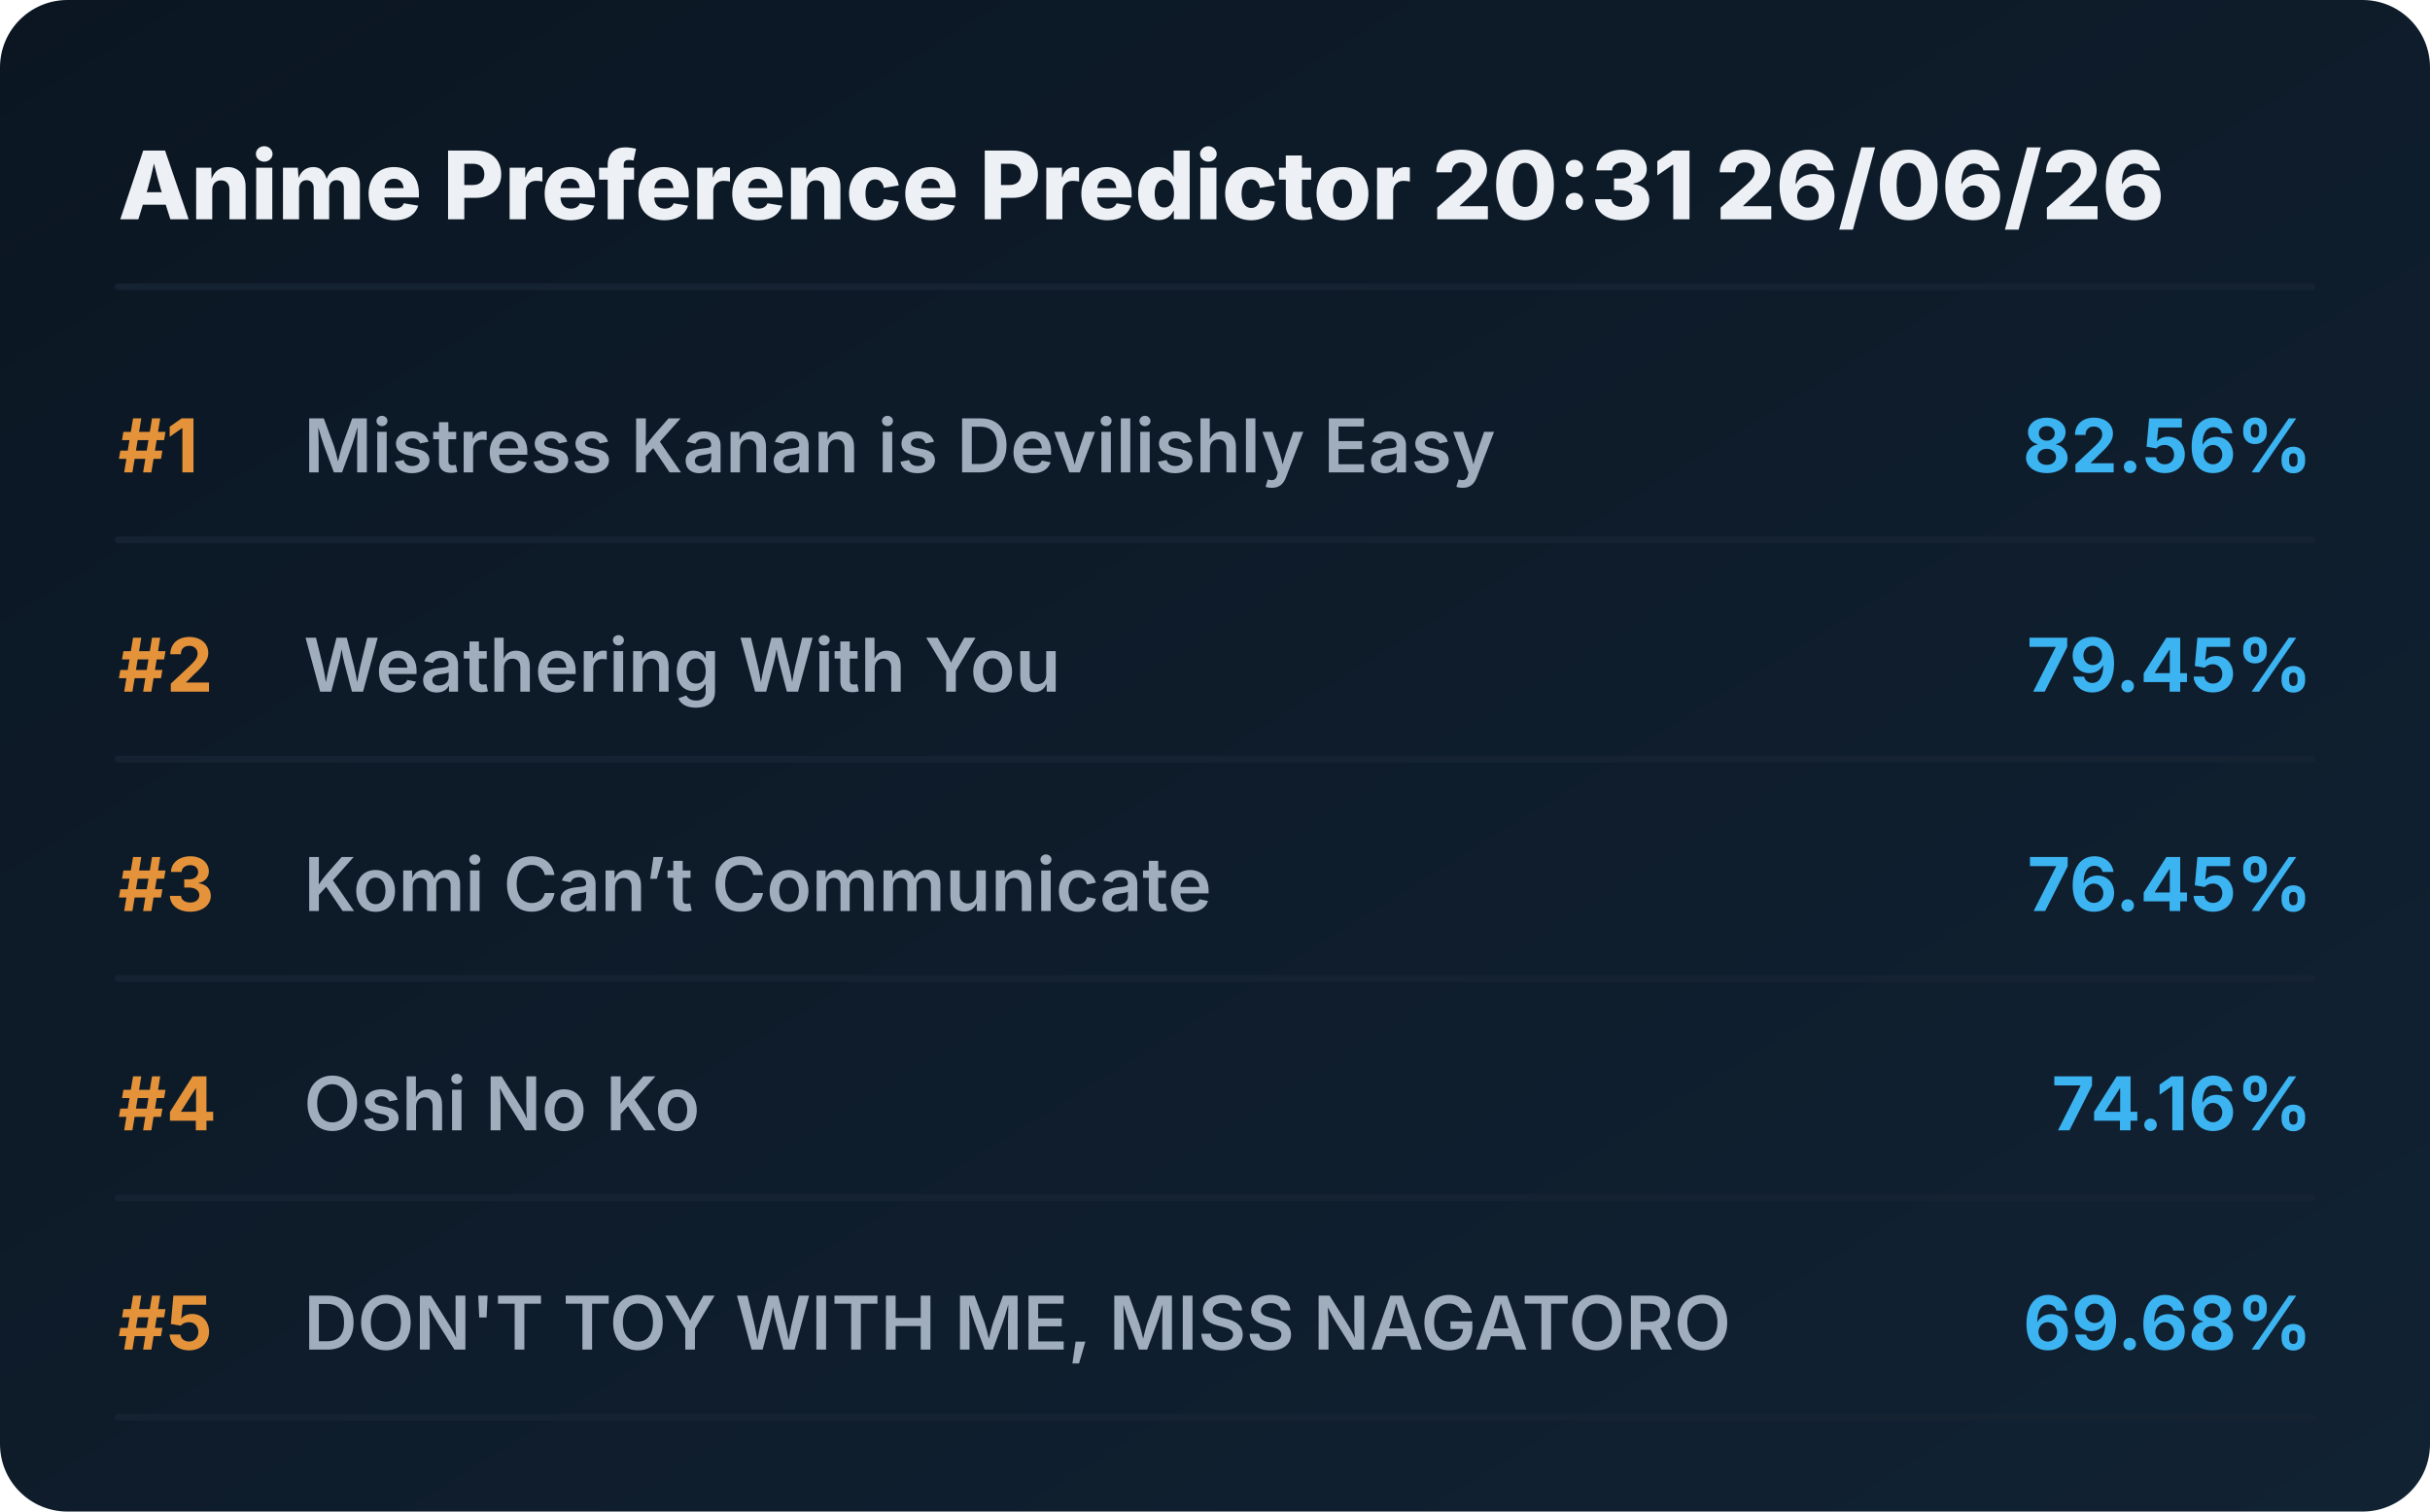
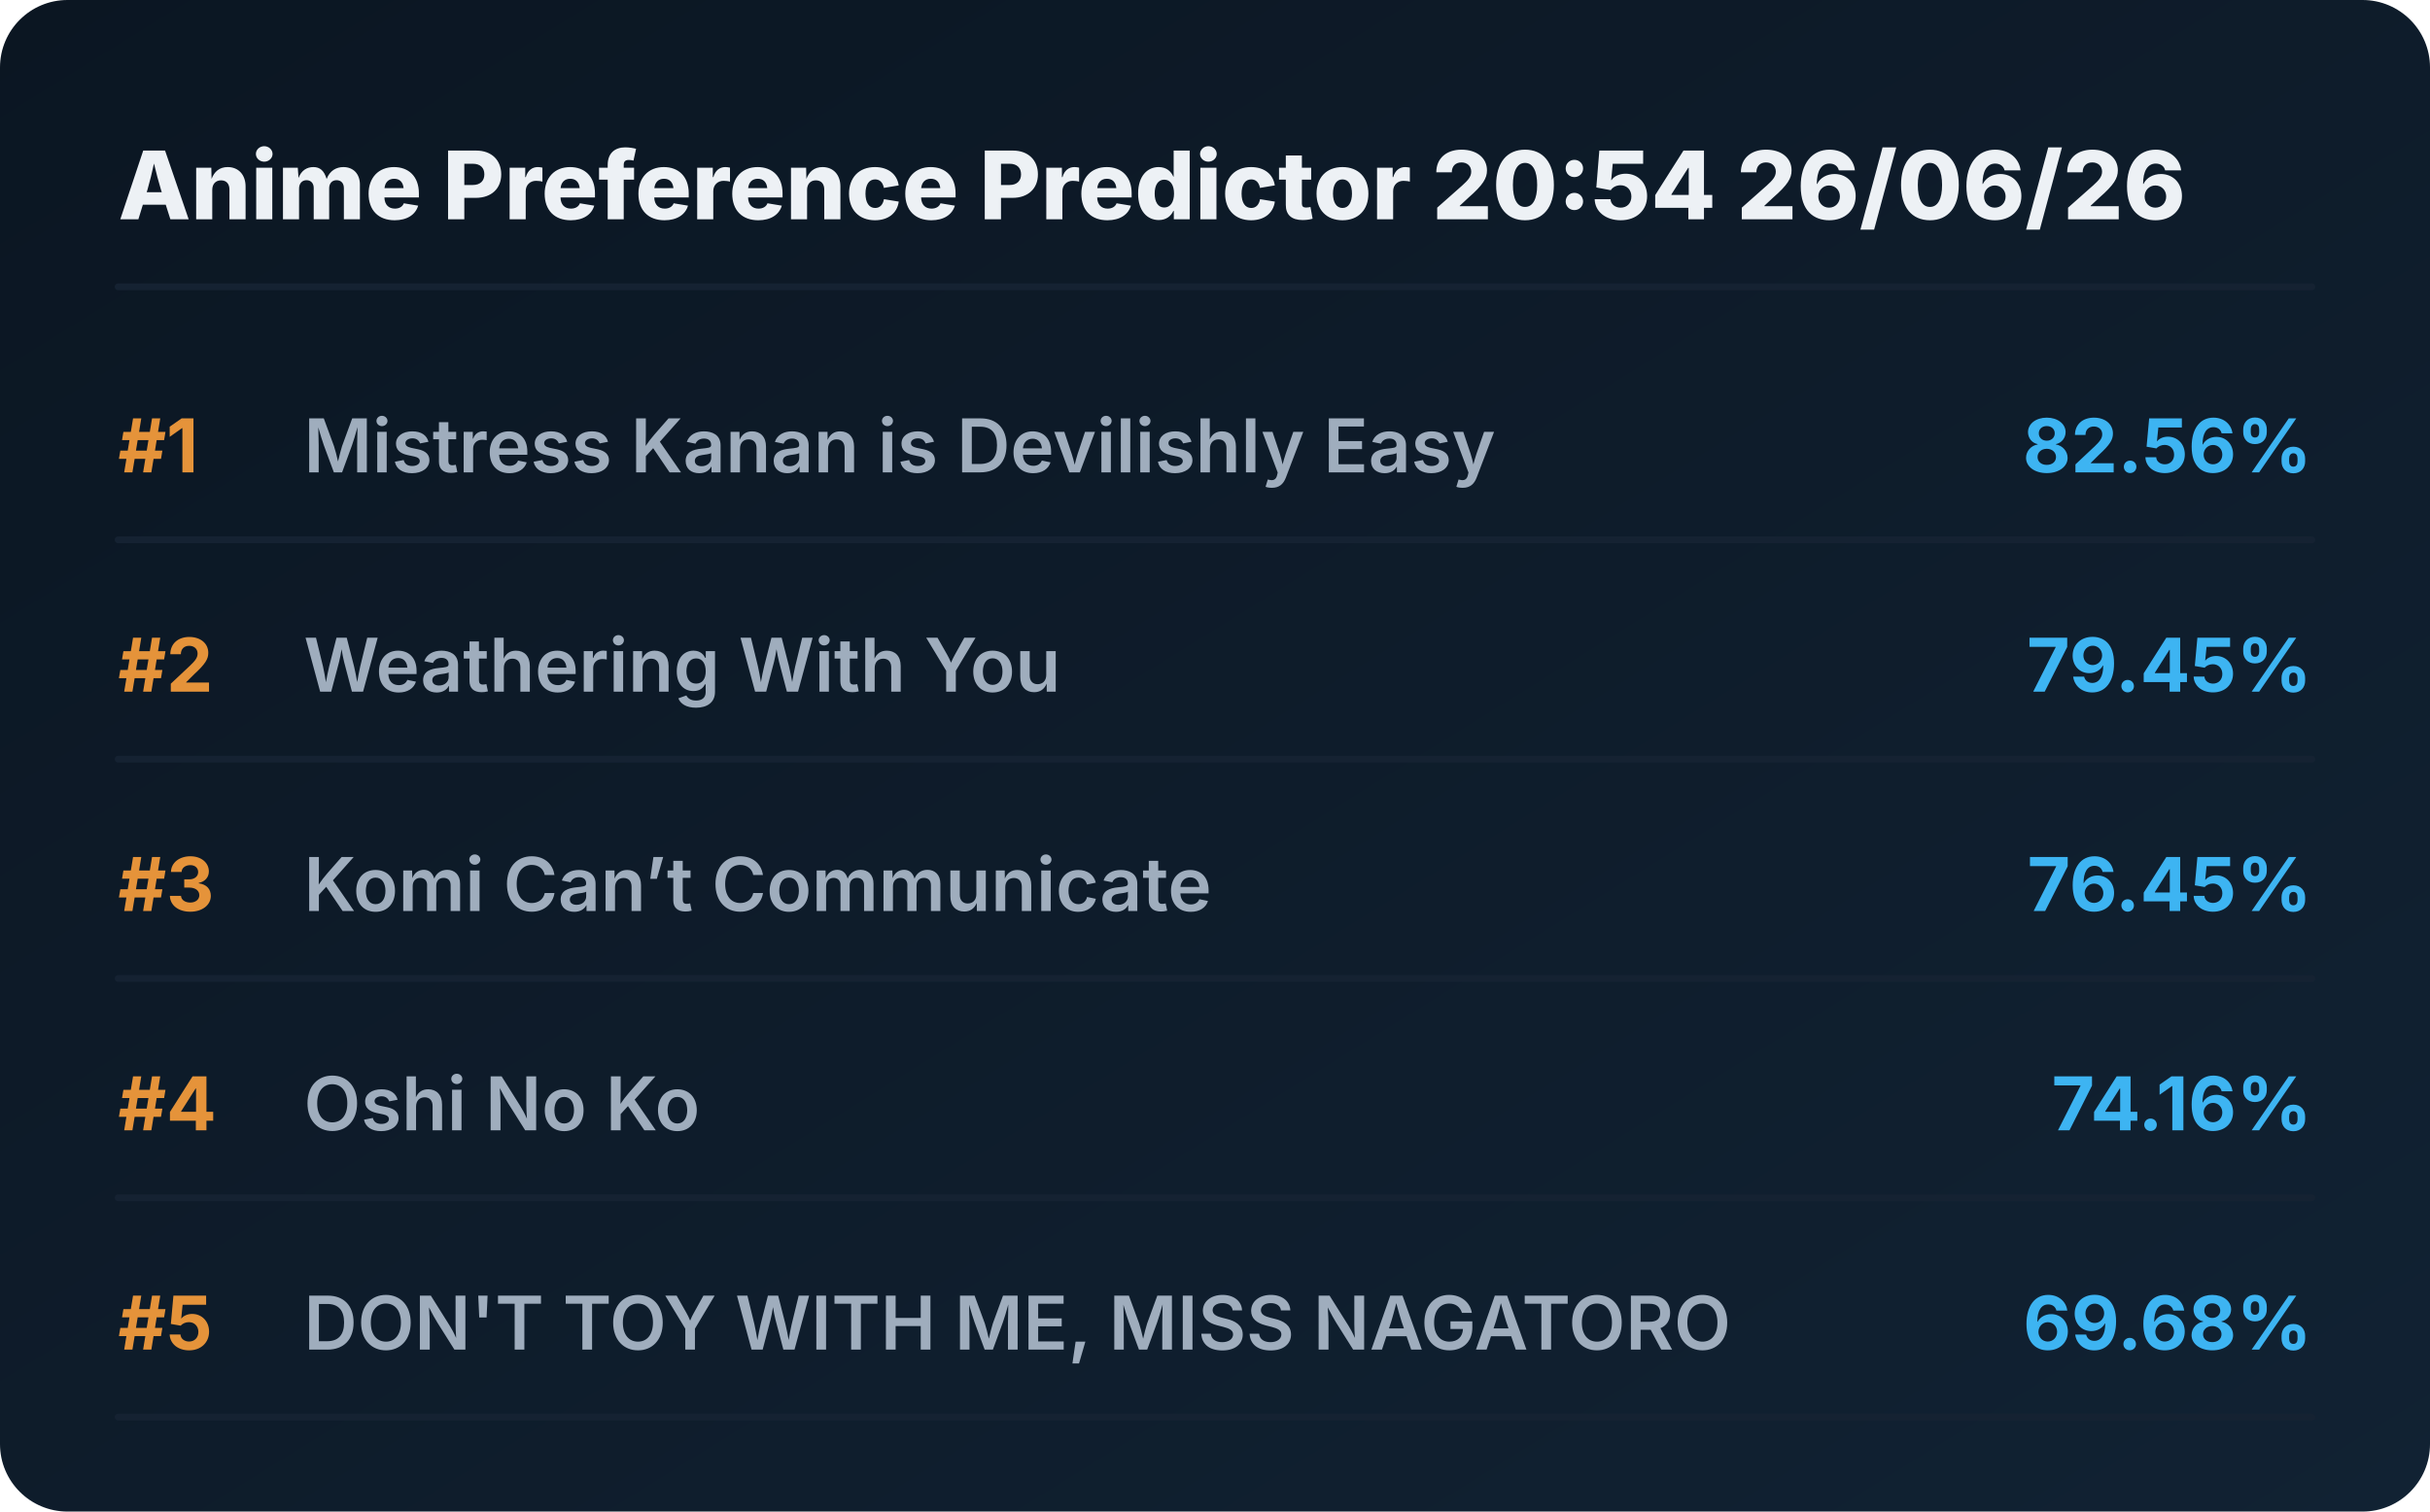
<svg xmlns="http://www.w3.org/2000/svg" viewBox="0 0 720 448" preserveAspectRatio="xMidYMid meet" style="width: 100%; height: auto; max-width: 720px;">
  <defs>
    <linearGradient id="boxGrad" x1="0%" y1="0%" x2="100%" y2="100%">
      <stop offset="0%" stop-color="#0b1622" />
      <stop offset="100%" stop-color="#112233" />
    </linearGradient>
    <clipPath id="titleClip">
      <rect x="90" y="0" width="510" height="100%" />
    </clipPath>
  </defs>
  <style>
    .bg { fill: url(#boxGrad); rx: 20px; }
    .header { font-family: 'Overpass', 'Inter', system-ui, sans-serif; font-weight: 800; font-size: 28px; fill: #edf1f5; }
    .rank { font-family: 'Overpass', 'Inter', system-ui, sans-serif; font-weight: 700; font-size: 22px; fill: #e5933a; }
    .title { font-family: 'Overpass', 'Inter', system-ui, sans-serif; font-weight: 600; font-size: 22px; fill: #9fadbd; }
    .score { font-family: 'Overpass', 'Inter', system-ui, sans-serif; font-weight: 700; font-size: 22px; fill: #3db4f2; }
    .line { stroke: #152232; stroke-width: 2; stroke-linecap: round; }
  </style>
  <rect class="bg" width="720" height="448" />
-   <text x="35" y="65" class="header">Anime Preference Predictor 20:31 26/06/26</text>
+   <text x="35" y="65" class="header">Anime Preference Predictor 20:54 26/06/26</text>
  <line x1="35" y1="85" x2="685" y2="85" class="line" />
  <g transform="translate(0, 0)">
    <text x="35" y="140" class="rank">#1</text>
    <text x="90" y="140" class="title">Mistress Kanan is Devilishly Easy</text>
    <text x="685" y="140" class="score" text-anchor="end">82.56%</text>
    <line x1="35" y1="160" x2="685" y2="160" class="line" />
  </g>
  <g transform="translate(0, 65)">
    <text x="35" y="140" class="rank">#2</text>
    <text x="90" y="140" class="title">Weathering With You</text>
    <text x="685" y="140" class="score" text-anchor="end">79.45%</text>
    <line x1="35" y1="160" x2="685" y2="160" class="line" />
  </g>
  <g transform="translate(0, 130)">
    <text x="35" y="140" class="rank">#3</text>
    <text x="90" y="140" class="title">Komi Can’t Communicate</text>
    <text x="685" y="140" class="score" text-anchor="end">76.45%</text>
    <line x1="35" y1="160" x2="685" y2="160" class="line" />
  </g>
  <g transform="translate(0, 195)">
    <text x="35" y="140" class="rank">#4</text>
    <text x="90" y="140" class="title">Oshi No Ko</text>
    <text x="685" y="140" class="score" text-anchor="end">74.16%</text>
    <line x1="35" y1="160" x2="685" y2="160" class="line" />
  </g>
  <g transform="translate(0, 260)">
    <text x="35" y="140" class="rank">#5</text>
    <text x="90" y="140" class="title">DON'T TOY WITH ME, MISS NAGATORO</text>
    <text x="685" y="140" class="score" text-anchor="end">69.68%</text>
    <line x1="35" y1="160" x2="685" y2="160" class="line" />
  </g>
</svg>
